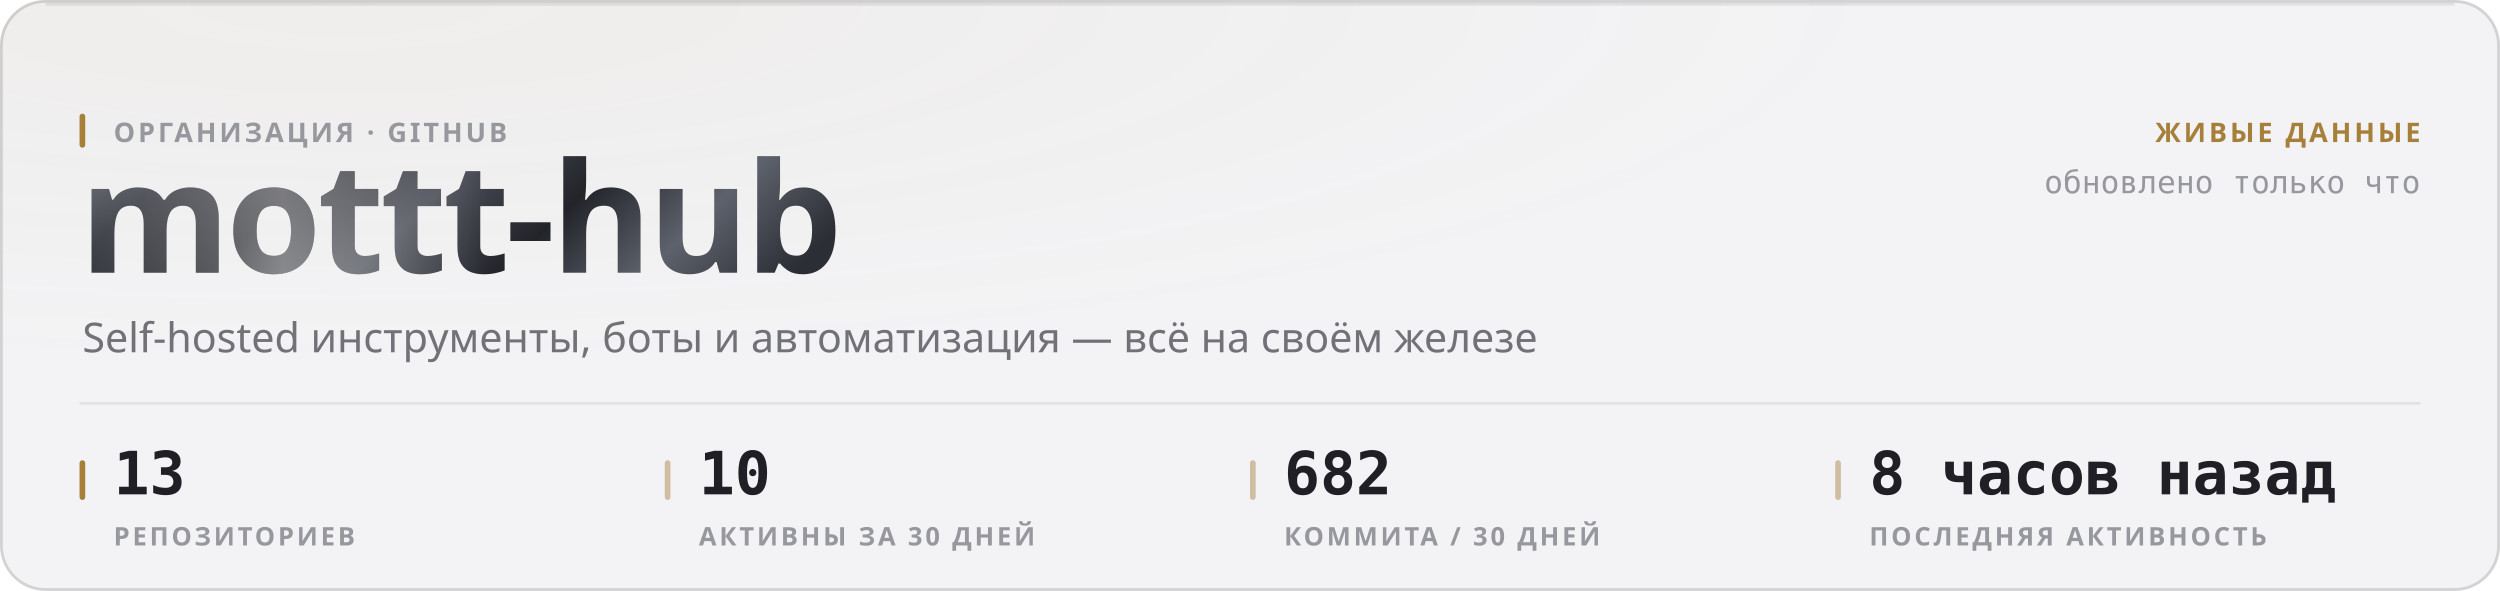
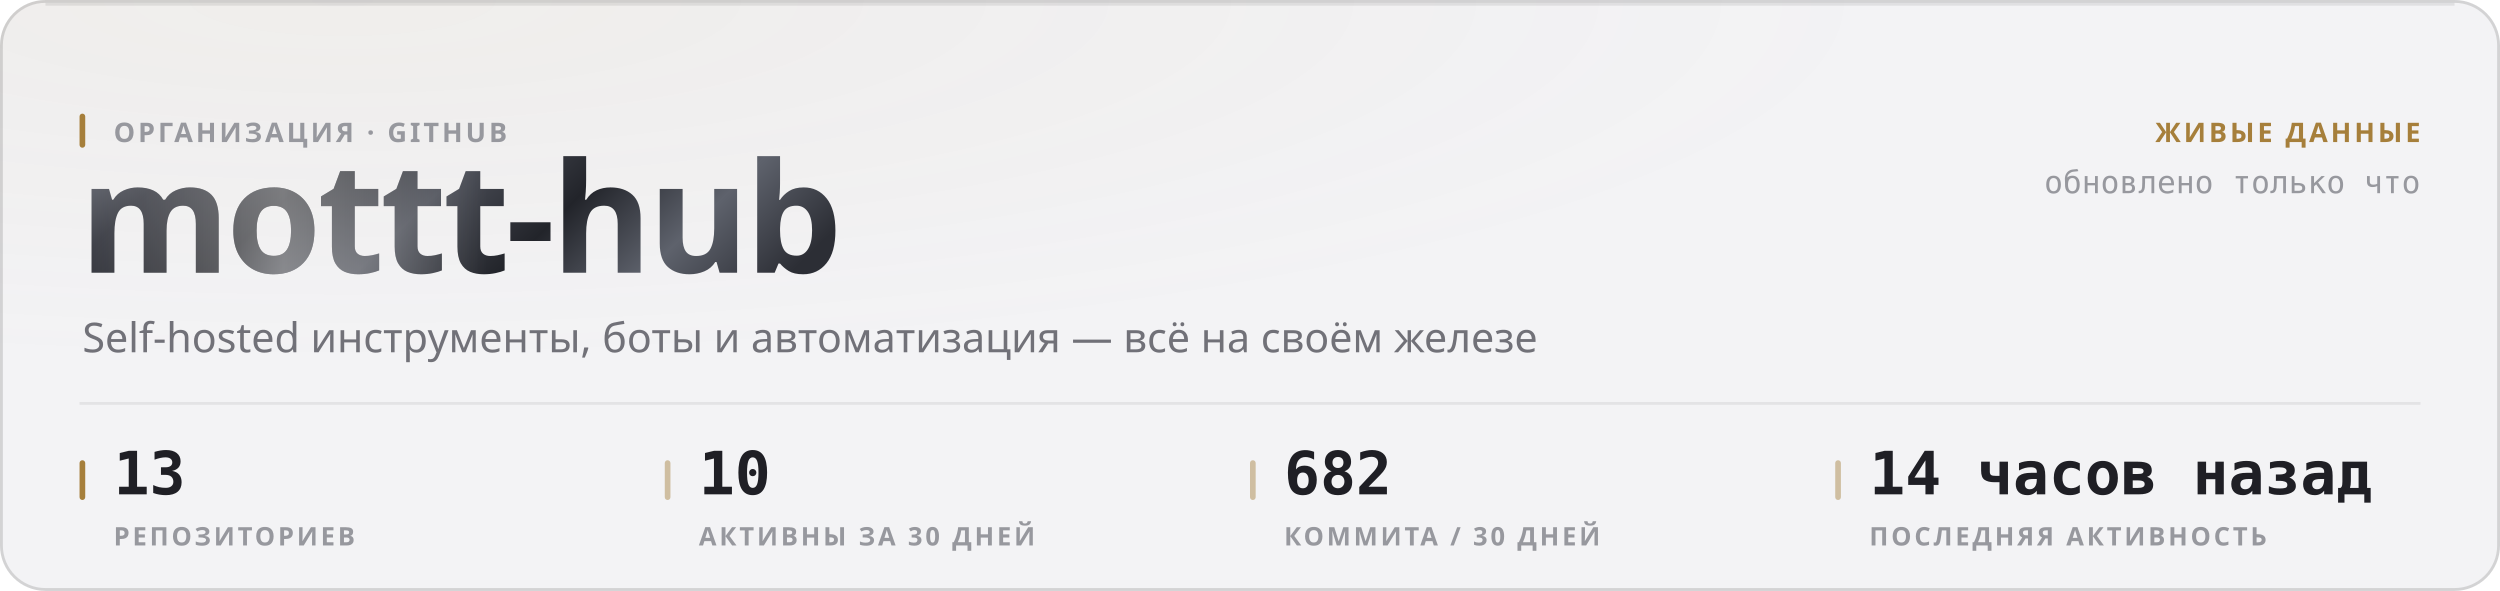
<svg xmlns="http://www.w3.org/2000/svg" width="880" height="208" viewBox="0 0 880 208" role="img">
  <style>
  text { font-family: -apple-system, BlinkMacSystemFont, 'Segoe UI', 'Noto Sans', Helvetica, Arial, sans-serif; }
  .mono { font-family: ui-monospace, 'SF Mono', 'Cascadia Mono', 'DejaVu Sans Mono', Menlo, Consolas, monospace; font-variant-numeric: tabular-nums; }
  .caps { letter-spacing: .1em; text-transform: uppercase; }

  @keyframes sheen  { from { transform: translateX(-120%); } to { transform: translateX(260%); } }
  @keyframes rise   { from { opacity: 0; transform: translateY(6px); } to { opacity: 1; transform: none; } }
  @keyframes slide  { from { opacity: 0; transform: translateX(-8px); } to { opacity: 1; transform: none; } }
  @keyframes grow   { from { transform: scaleY(0); } to { transform: scaleY(1); } }
  @keyframes widen  { from { transform: scaleX(0); } to { transform: scaleX(1); } }
  @keyframes draw   { from { stroke-dashoffset: 200; } to { stroke-dashoffset: 0; } }

  .sheen { animation: sheen 5.5s cubic-bezier(.45,0,.2,1) infinite; }
  .rise  { animation: rise .5s cubic-bezier(.16,1,.3,1) both; }
  .slide { animation: slide .42s cubic-bezier(.16,1,.3,1) both; }
  .bar   { transform-box: fill-box; transform-origin: 50% 100%;
           animation: grow .62s cubic-bezier(.16,1,.3,1) both; }
  .fill  { transform-box: fill-box; transform-origin: 0% 50%;
           animation: widen .8s cubic-bezier(.16,1,.3,1) both; }
  /* The hidden start state lives in the keyframes, never in the static rule.
     A renderer that ignores CSS animations then falls back to the FINISHED
     state — a drawn line, visible text — instead of an empty panel. */
  .spark { stroke-dasharray: 200;
           animation: draw 1.1s cubic-bezier(.16,1,.3,1) both; }

  @media (prefers-reduced-motion: reduce) {
    .sheen { animation: none; opacity: 0; }
    .rise, .slide, .bar, .fill, .spark { animation: none; opacity: 1; transform: none;
                                         stroke-dashoffset: 0; }
  }</style>
  <defs>
    <filter id="grain1" x="0" y="0" width="100%" height="100%">
      <feTurbulence type="fractalNoise" baseFrequency="0.82" numOctaves="3" stitchTiles="stitch" />
      <feColorMatrix type="saturate" values="0" />
    </filter>
    <radialGradient id="wash2" cx="14%" cy="0%" r="62%">
      <stop offset="0%" stop-color="#a67f3b" stop-opacity="0.05" />
      <stop offset="100%" stop-color="#a67f3b" stop-opacity="0" />
    </radialGradient>
    <linearGradient id="metal3" x1="0" y1="0" x2="1" y2="0.25">
      <stop offset="0%" stop-color="#8d919b" />
      <stop offset="16.667%" stop-color="#3a3c44" />
      <stop offset="33.333%" stop-color="#1b1c21" />
      <stop offset="50%" stop-color="#4a4d56" />
      <stop offset="66.667%" stop-color="#22242a" />
      <stop offset="83.333%" stop-color="#5e626c" />
      <stop offset="100%" stop-color="#2c2e35" />
    </linearGradient>
    <linearGradient id="sheengrad5" x1="0" y1="0" x2="1" y2="0">
      <stop offset="0%" stop-color="#ffffff" stop-opacity="0" />
      <stop offset="50%" stop-color="#ffffff" stop-opacity="0.42" />
      <stop offset="100%" stop-color="#ffffff" stop-opacity="0" />
    </linearGradient>
    <clipPath id="wordclip4">
      <text x="28" y="96" font-size="54" font-weight="800" letter-spacing="-0.025em" font-family="-apple-system, BlinkMacSystemFont, 'Segoe UI', Helvetica, Arial, sans-serif">mottt-hub</text>
    </clipPath>
  </defs>
  <rect width="880" height="208" rx="16" fill="#f3f3f5" />
  <rect width="880" height="208" rx="16" fill="url(#wash2)" />
  <rect width="880" height="208" rx="16" filter="url(#grain1)" opacity="0.035" style="mix-blend-mode:overlay" />
  <rect x=".5" y=".5" width="879" height="207" rx="15.5" fill="none" stroke="rgba(10,10,12,0.14)" />
  <path d="M16 1.5 H864" stroke="rgba(10,10,12,0.08)" stroke-width="1" fill="none" />
  <g clip-path="url(#wordclip4)">
    <rect x="28" y="42" width="287.116" height="70.2" fill="url(#metal3)" />
    <rect class="sheen" x="28" y="42" width="143.558" height="70.2" fill="url(#sheengrad5)" />
  </g>
  <rect x="28" y="40" width="2" height="12" rx="1" fill="#a67f3b" />
  <text x="40" y="50" font-size="9.5" font-weight="600" fill="#97989e" letter-spacing="0.11em">ОРГАНИЗАЦИЯ · GITHUB</text>
  <text x="29" y="124" font-size="14.5" font-weight="400" fill="#717178">Self-hosted инструменты, боты и автоматизация — всё на своём железе</text>
  <text x="852" y="50" font-size="9.5" font-weight="600" fill="#a67f3b" text-anchor="end" letter-spacing="0.11em">ЖИВЫЕ ДАННЫЕ</text>
  <text x="852" y="68" font-size="11" font-weight="400" fill="#97989e" text-anchor="end" class="mono">обновлено только что</text>
  <path d="M28 142 H852" stroke="rgba(10,10,12,0.07)" stroke-width="1" />
  <rect x="28" y="162" width="2" height="14" rx="1" fill="#a67f3b" />
  <text x="40" y="174" font-size="21" font-weight="700" fill="#1f1f25" class="mono rise" opacity="1">13</text>
  <text x="40" y="192" font-size="9" font-weight="600" fill="#97989e" letter-spacing="0.11em">РЕПОЗИТОРИЕВ</text>
  <rect x="234" y="162" width="2" height="14" rx="1" fill="rgba(166,127,59,0.45)" />
  <text x="246" y="174" font-size="21" font-weight="700" fill="#1f1f25" class="mono rise" opacity="1">10</text>
  <text x="246" y="192" font-size="9" font-weight="600" fill="#97989e" letter-spacing="0.11em">АКТИВНЫ ЗА 30 ДНЕЙ</text>
  <rect x="440" y="162" width="2" height="14" rx="1" fill="rgba(166,127,59,0.45)" />
  <text x="452" y="174" font-size="21" font-weight="700" fill="#1f1f25" class="mono rise" opacity="1">682</text>
  <text x="452" y="192" font-size="9" font-weight="600" fill="#97989e" letter-spacing="0.11em">КОММИТА / 30 ДНЕЙ</text>
  <rect x="646" y="162" width="2" height="14" rx="1" fill="rgba(166,127,59,0.45)" />
-   <text x="658" y="174" font-size="21" font-weight="700" fill="#1f1f25" class="mono rise" opacity="1">8 часов назад</text>
+   <text x="658" y="174" font-size="21" font-weight="700" fill="#1f1f25" class="mono rise" opacity="1">14 часов назад</text>
  <text x="658" y="192" font-size="9" font-weight="600" fill="#97989e" letter-spacing="0.11em">ПОСЛЕДНЯЯ АКТИВНОСТЬ</text>
</svg>
